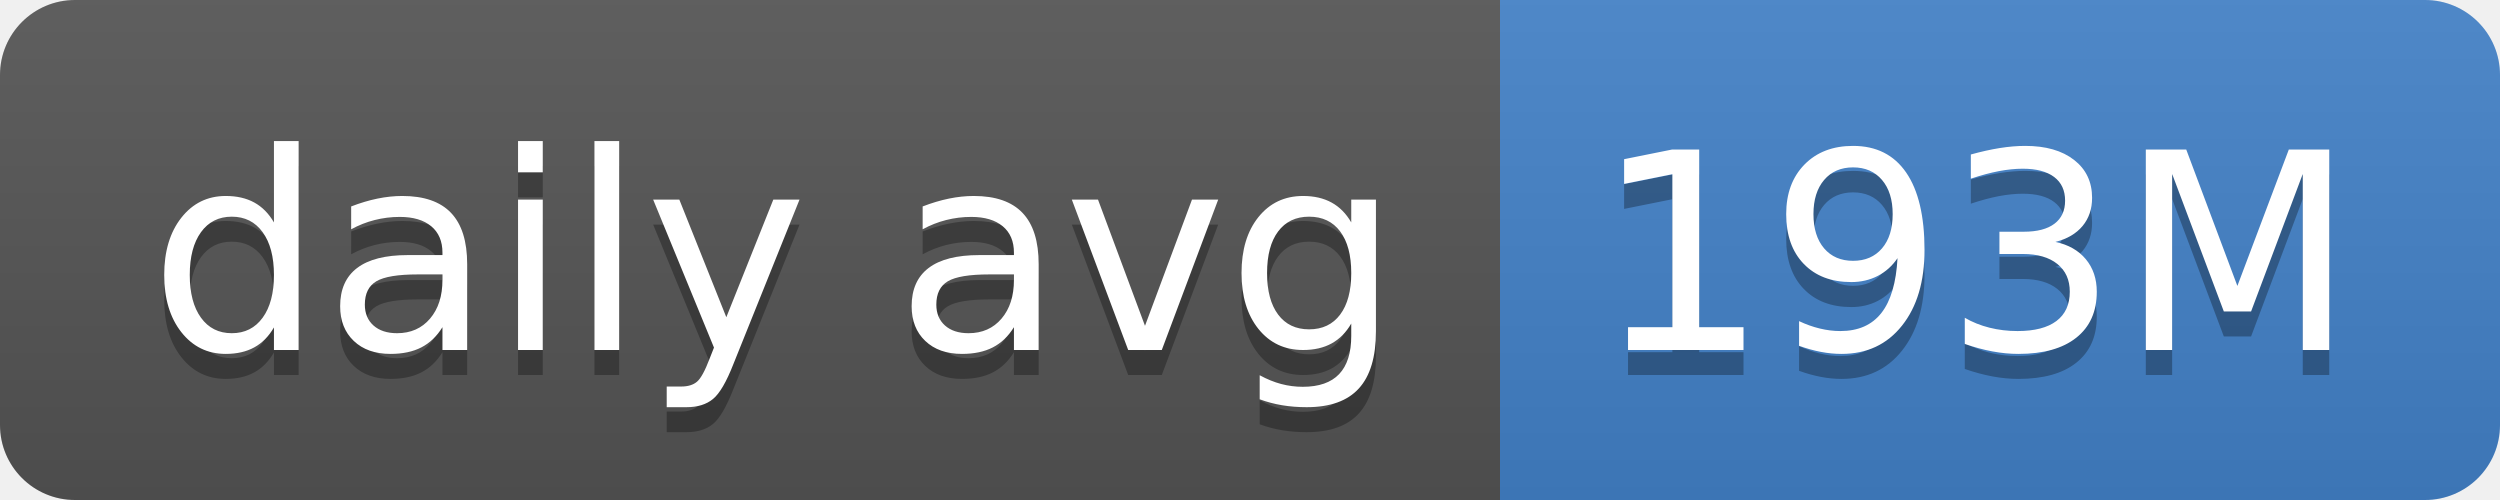
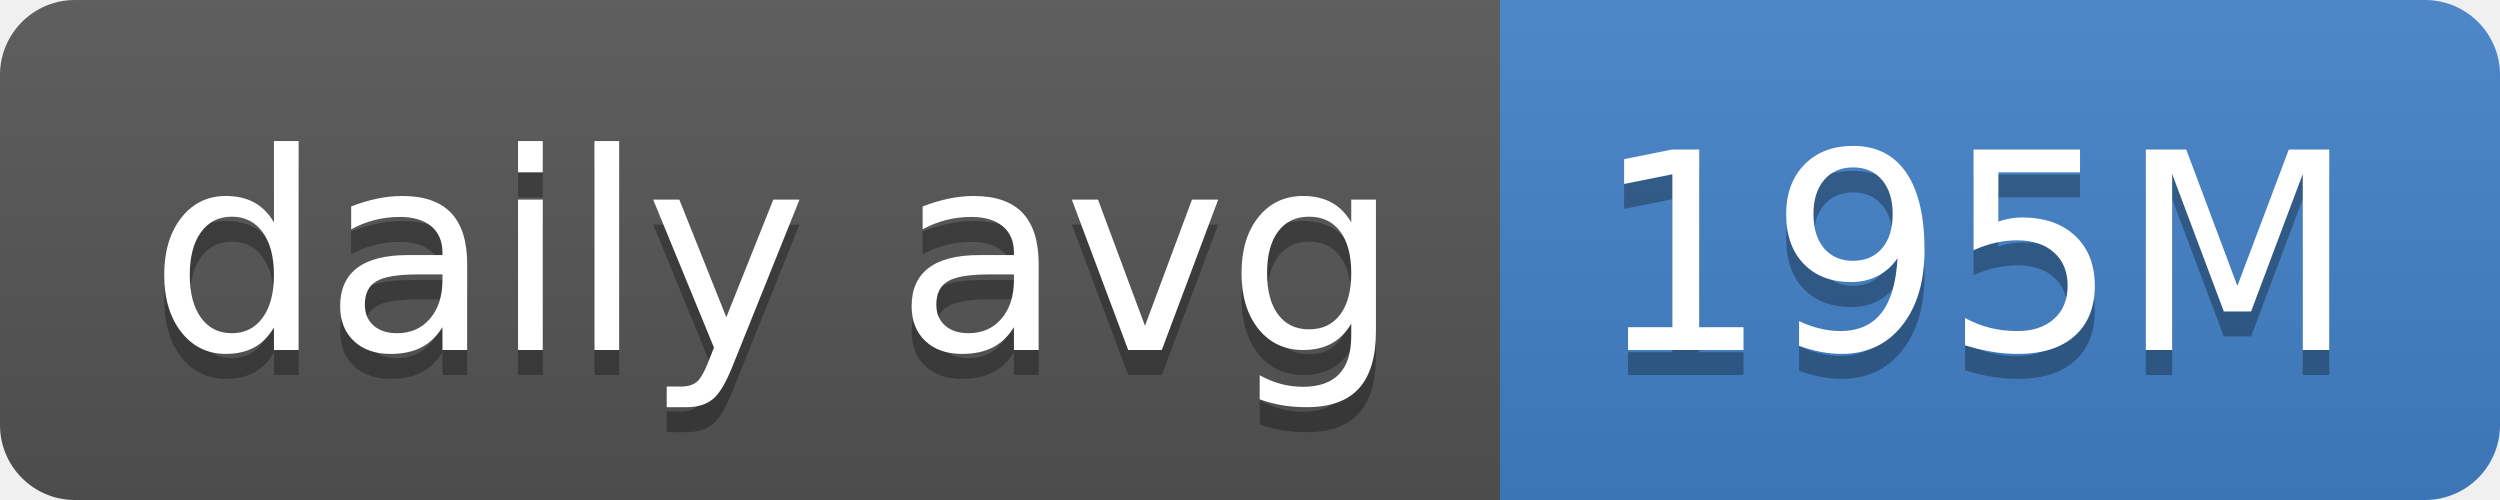
- <svg xmlns="http://www.w3.org/2000/svg" width="100" height="20" role="img" aria-label="daily avg: 193M">
+ <svg xmlns="http://www.w3.org/2000/svg" width="100" height="20" role="img" aria-label="daily avg: 195M">
  <linearGradient id="s" x2="0" y2="100%">
    <stop offset="0" stop-color="#bbb" stop-opacity=".1" />
    <stop offset="1" stop-opacity=".1" />
  </linearGradient>
  <clipPath id="r">
    <rect width="100" height="20" rx="3" fill="#fff" />
  </clipPath>
  <g clip-path="url(#r)">
    <rect width="60" height="20" fill="#555" />
    <rect x="60" width="40" height="20" fill="#4382c9" />
    <rect width="100" height="20" fill="url(#s)" />
  </g>
  <g fill="#fff" text-anchor="middle" font-family="Verdana,Geneva,DejaVu Sans,sans-serif" text-rendering="geometricPrecision" font-size="110">
    <text aria-hidden="true" x="310" y="150" fill="#010101" fill-opacity=".3" transform="scale(.1)" textLength="500">daily avg</text>
    <text x="310" y="140" transform="scale(.1)" fill="#fff" textLength="500">daily avg</text>
-     <text aria-hidden="true" x="790" y="150" fill="#010101" fill-opacity=".3" transform="scale(.1)" textLength="300">193M</text>
-     <text x="790" y="140" transform="scale(.1)" fill="#fff" textLength="300">193M</text>
+     <text aria-hidden="true" x="790" y="150" fill="#010101" fill-opacity=".3" transform="scale(.1)" textLength="300">195M</text>
+     <text x="790" y="140" transform="scale(.1)" fill="#fff" textLength="300">195M</text>
  </g>
</svg>
